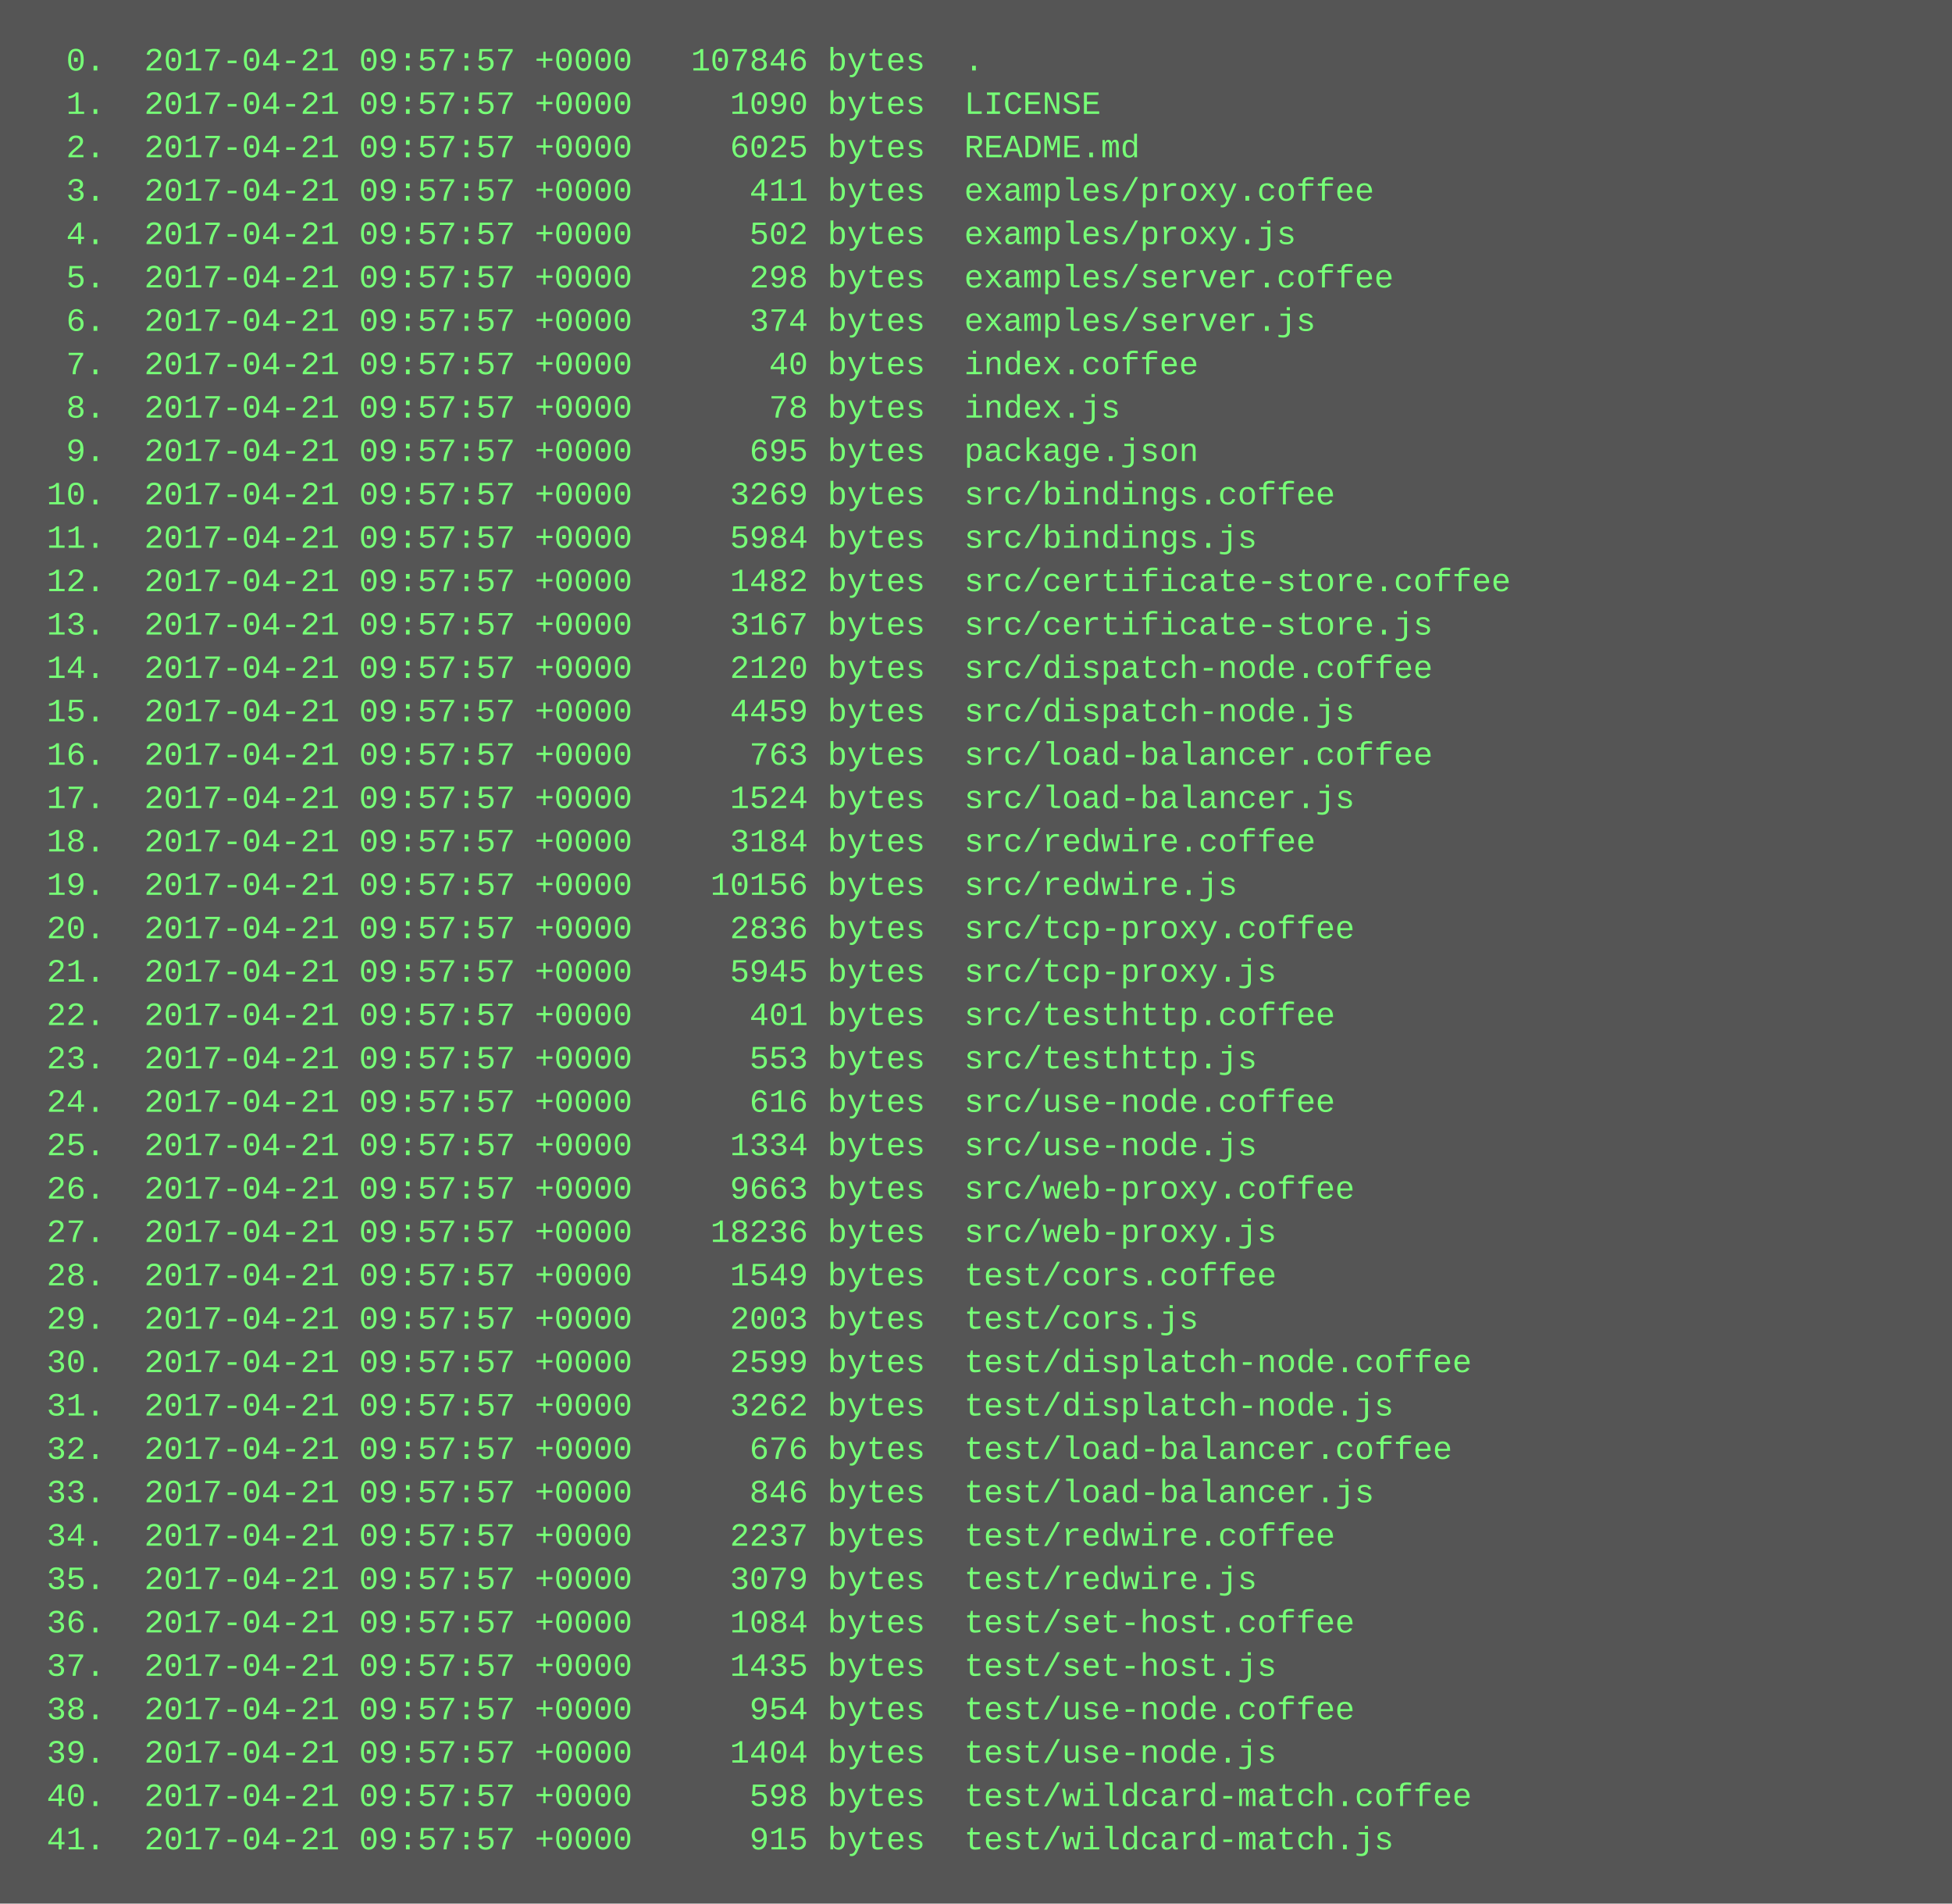
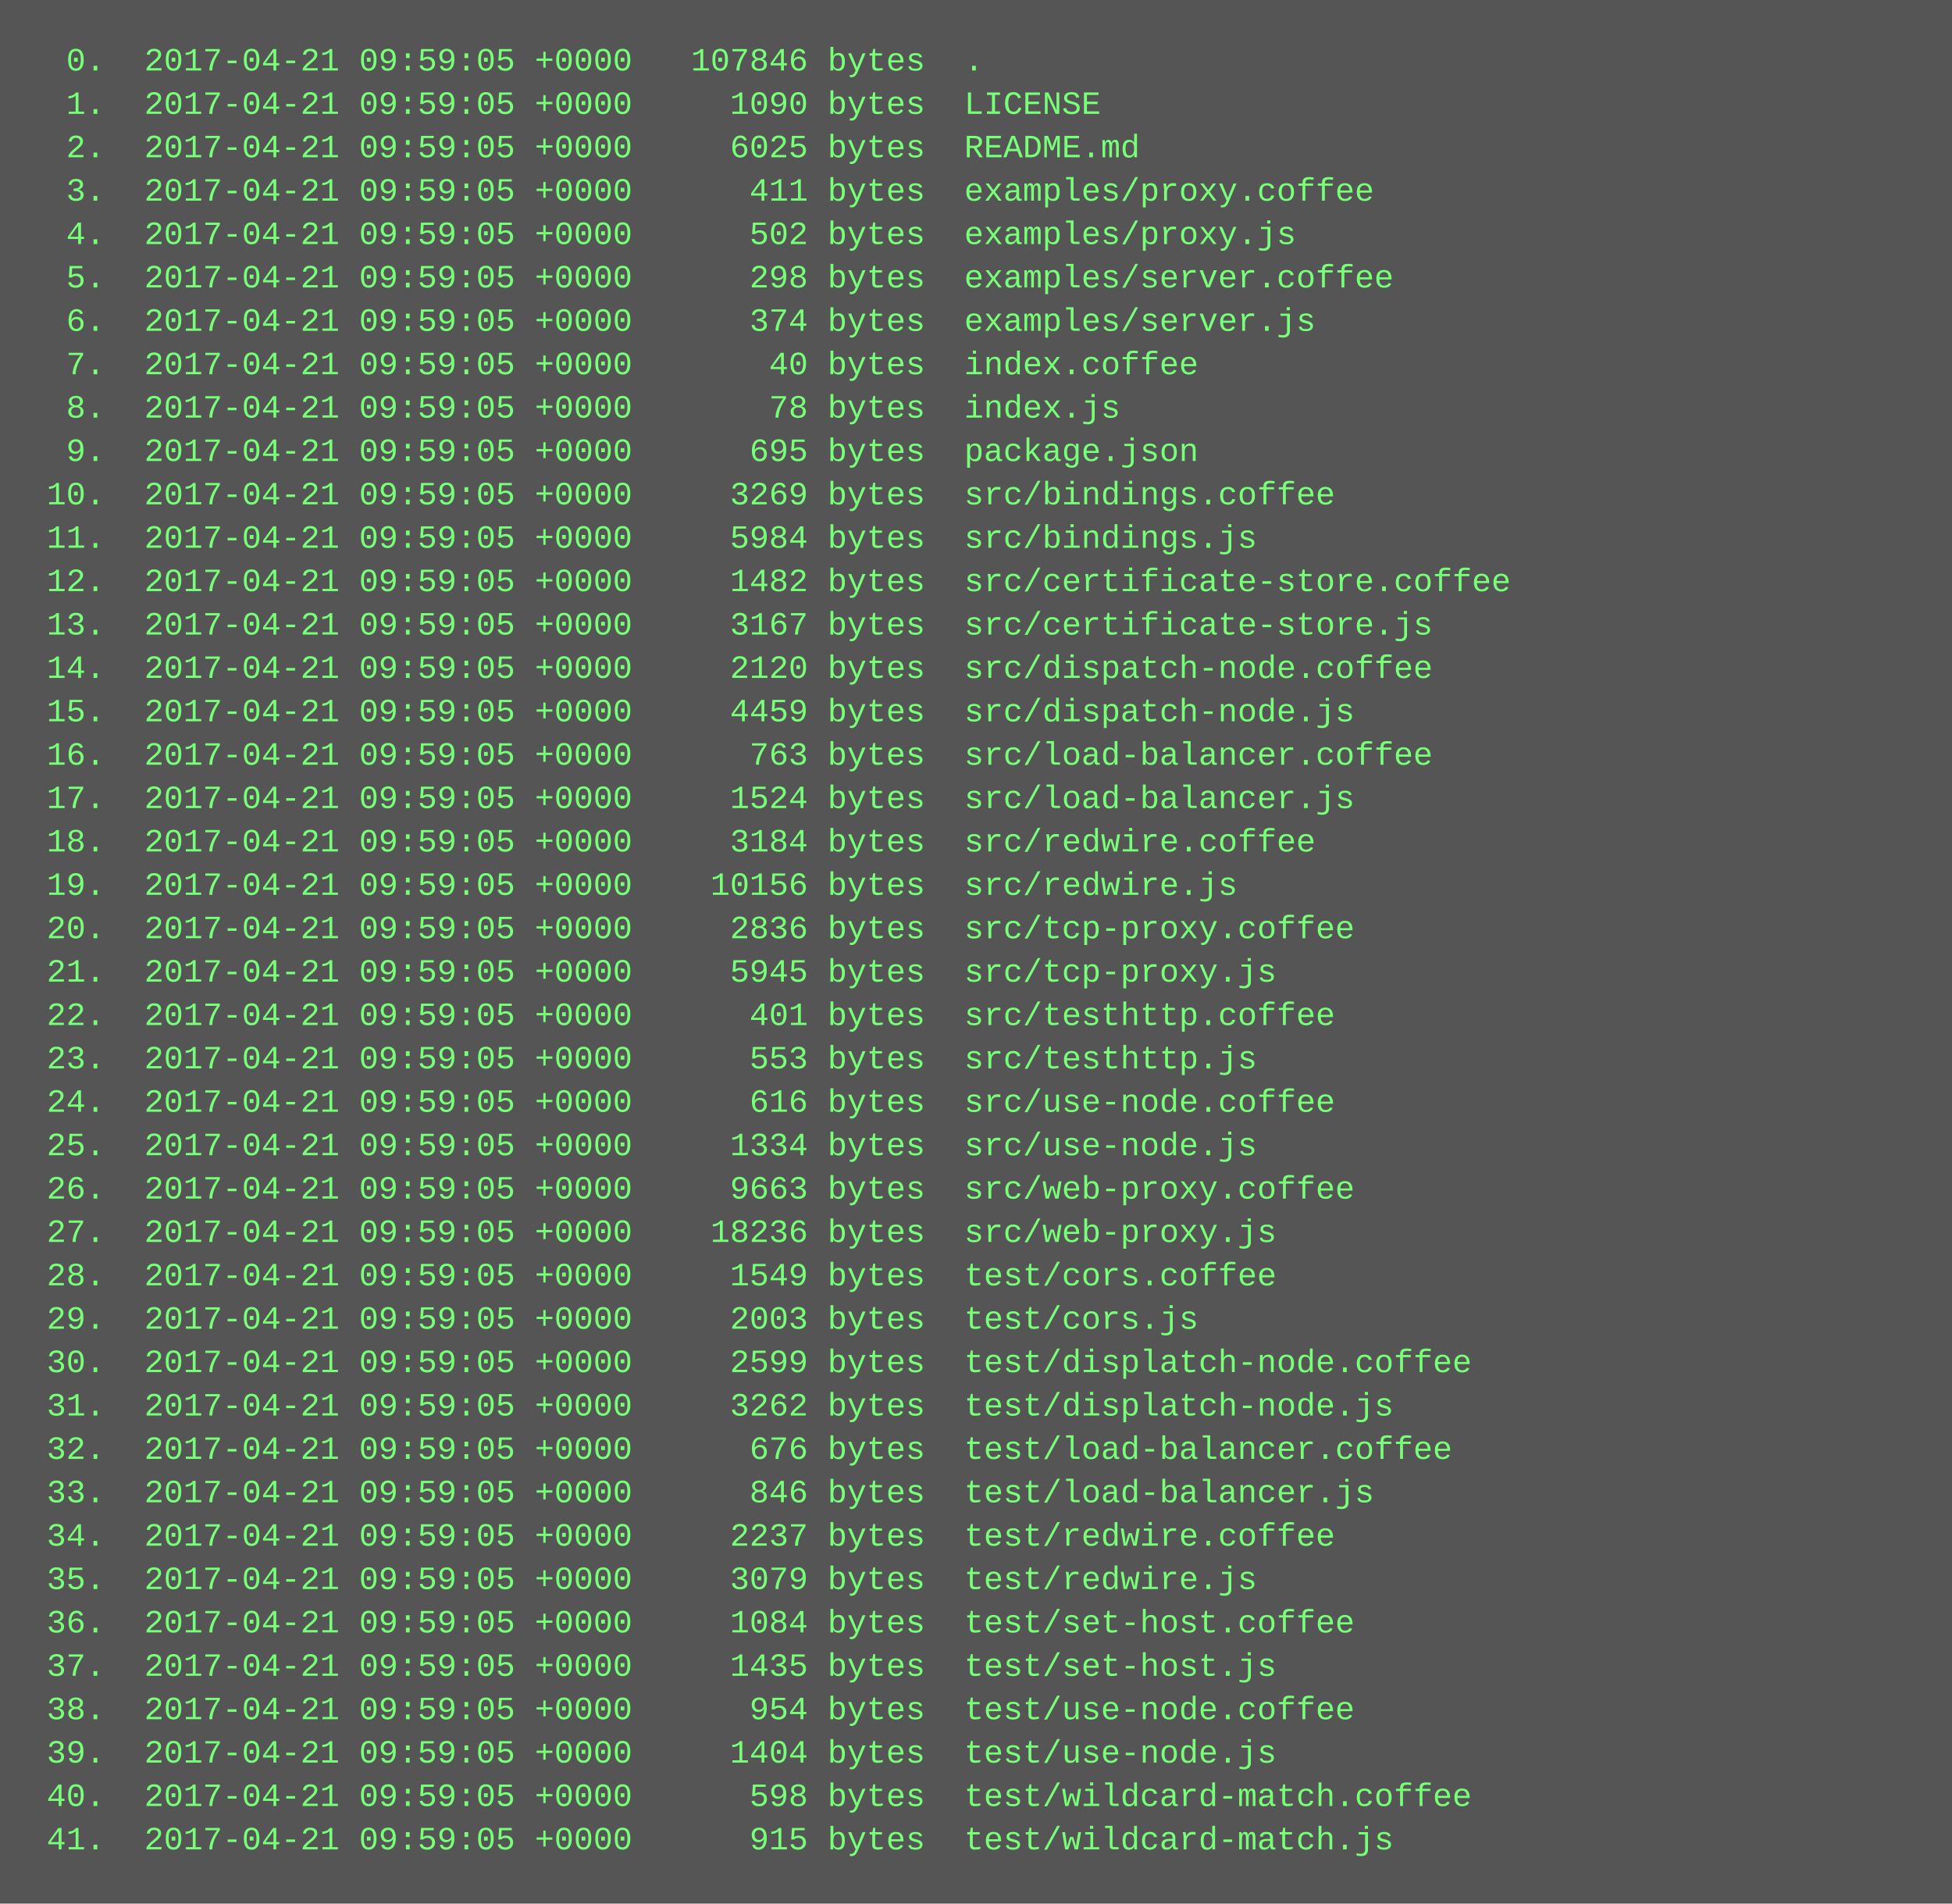
<svg xmlns="http://www.w3.org/2000/svg" height="702" width="720">
  <rect height="702" fill="#555" width="720" />
  <text fill="#7f7" font-family="Courier New" font-size="12" xml:space="preserve">
-     <tspan x="10" y="26">  0.  2017-04-21 09:57:57 +0000   107846 bytes  .</tspan>
-     <tspan x="10" y="42">  1.  2017-04-21 09:57:57 +0000     1090 bytes  LICENSE</tspan>
-     <tspan x="10" y="58">  2.  2017-04-21 09:57:57 +0000     6025 bytes  README.md</tspan>
-     <tspan x="10" y="74">  3.  2017-04-21 09:57:57 +0000      411 bytes  examples/proxy.coffee</tspan>
-     <tspan x="10" y="90">  4.  2017-04-21 09:57:57 +0000      502 bytes  examples/proxy.js</tspan>
-     <tspan x="10" y="106">  5.  2017-04-21 09:57:57 +0000      298 bytes  examples/server.coffee</tspan>
-     <tspan x="10" y="122">  6.  2017-04-21 09:57:57 +0000      374 bytes  examples/server.js</tspan>
-     <tspan x="10" y="138">  7.  2017-04-21 09:57:57 +0000       40 bytes  index.coffee</tspan>
-     <tspan x="10" y="154">  8.  2017-04-21 09:57:57 +0000       78 bytes  index.js</tspan>
-     <tspan x="10" y="170">  9.  2017-04-21 09:57:57 +0000      695 bytes  package.json</tspan>
-     <tspan x="10" y="186"> 10.  2017-04-21 09:57:57 +0000     3269 bytes  src/bindings.coffee</tspan>
-     <tspan x="10" y="202"> 11.  2017-04-21 09:57:57 +0000     5984 bytes  src/bindings.js</tspan>
-     <tspan x="10" y="218"> 12.  2017-04-21 09:57:57 +0000     1482 bytes  src/certificate-store.coffee</tspan>
-     <tspan x="10" y="234"> 13.  2017-04-21 09:57:57 +0000     3167 bytes  src/certificate-store.js</tspan>
-     <tspan x="10" y="250"> 14.  2017-04-21 09:57:57 +0000     2120 bytes  src/dispatch-node.coffee</tspan>
-     <tspan x="10" y="266"> 15.  2017-04-21 09:57:57 +0000     4459 bytes  src/dispatch-node.js</tspan>
-     <tspan x="10" y="282"> 16.  2017-04-21 09:57:57 +0000      763 bytes  src/load-balancer.coffee</tspan>
-     <tspan x="10" y="298"> 17.  2017-04-21 09:57:57 +0000     1524 bytes  src/load-balancer.js</tspan>
-     <tspan x="10" y="314"> 18.  2017-04-21 09:57:57 +0000     3184 bytes  src/redwire.coffee</tspan>
-     <tspan x="10" y="330"> 19.  2017-04-21 09:57:57 +0000    10156 bytes  src/redwire.js</tspan>
-     <tspan x="10" y="346"> 20.  2017-04-21 09:57:57 +0000     2836 bytes  src/tcp-proxy.coffee</tspan>
-     <tspan x="10" y="362"> 21.  2017-04-21 09:57:57 +0000     5945 bytes  src/tcp-proxy.js</tspan>
-     <tspan x="10" y="378"> 22.  2017-04-21 09:57:57 +0000      401 bytes  src/testhttp.coffee</tspan>
-     <tspan x="10" y="394"> 23.  2017-04-21 09:57:57 +0000      553 bytes  src/testhttp.js</tspan>
-     <tspan x="10" y="410"> 24.  2017-04-21 09:57:57 +0000      616 bytes  src/use-node.coffee</tspan>
-     <tspan x="10" y="426"> 25.  2017-04-21 09:57:57 +0000     1334 bytes  src/use-node.js</tspan>
-     <tspan x="10" y="442"> 26.  2017-04-21 09:57:57 +0000     9663 bytes  src/web-proxy.coffee</tspan>
-     <tspan x="10" y="458"> 27.  2017-04-21 09:57:57 +0000    18236 bytes  src/web-proxy.js</tspan>
-     <tspan x="10" y="474"> 28.  2017-04-21 09:57:57 +0000     1549 bytes  test/cors.coffee</tspan>
-     <tspan x="10" y="490"> 29.  2017-04-21 09:57:57 +0000     2003 bytes  test/cors.js</tspan>
-     <tspan x="10" y="506"> 30.  2017-04-21 09:57:57 +0000     2599 bytes  test/displatch-node.coffee</tspan>
-     <tspan x="10" y="522"> 31.  2017-04-21 09:57:57 +0000     3262 bytes  test/displatch-node.js</tspan>
-     <tspan x="10" y="538"> 32.  2017-04-21 09:57:57 +0000      676 bytes  test/load-balancer.coffee</tspan>
-     <tspan x="10" y="554"> 33.  2017-04-21 09:57:57 +0000      846 bytes  test/load-balancer.js</tspan>
-     <tspan x="10" y="570"> 34.  2017-04-21 09:57:57 +0000     2237 bytes  test/redwire.coffee</tspan>
-     <tspan x="10" y="586"> 35.  2017-04-21 09:57:57 +0000     3079 bytes  test/redwire.js</tspan>
-     <tspan x="10" y="602"> 36.  2017-04-21 09:57:57 +0000     1084 bytes  test/set-host.coffee</tspan>
-     <tspan x="10" y="618"> 37.  2017-04-21 09:57:57 +0000     1435 bytes  test/set-host.js</tspan>
-     <tspan x="10" y="634"> 38.  2017-04-21 09:57:57 +0000      954 bytes  test/use-node.coffee</tspan>
-     <tspan x="10" y="650"> 39.  2017-04-21 09:57:57 +0000     1404 bytes  test/use-node.js</tspan>
-     <tspan x="10" y="666"> 40.  2017-04-21 09:57:57 +0000      598 bytes  test/wildcard-match.coffee</tspan>
-     <tspan x="10" y="682"> 41.  2017-04-21 09:57:57 +0000      915 bytes  test/wildcard-match.js</tspan>
+     <tspan x="10" y="26">  0.  2017-04-21 09:59:05 +0000   107846 bytes  .</tspan>
+     <tspan x="10" y="42">  1.  2017-04-21 09:59:05 +0000     1090 bytes  LICENSE</tspan>
+     <tspan x="10" y="58">  2.  2017-04-21 09:59:05 +0000     6025 bytes  README.md</tspan>
+     <tspan x="10" y="74">  3.  2017-04-21 09:59:05 +0000      411 bytes  examples/proxy.coffee</tspan>
+     <tspan x="10" y="90">  4.  2017-04-21 09:59:05 +0000      502 bytes  examples/proxy.js</tspan>
+     <tspan x="10" y="106">  5.  2017-04-21 09:59:05 +0000      298 bytes  examples/server.coffee</tspan>
+     <tspan x="10" y="122">  6.  2017-04-21 09:59:05 +0000      374 bytes  examples/server.js</tspan>
+     <tspan x="10" y="138">  7.  2017-04-21 09:59:05 +0000       40 bytes  index.coffee</tspan>
+     <tspan x="10" y="154">  8.  2017-04-21 09:59:05 +0000       78 bytes  index.js</tspan>
+     <tspan x="10" y="170">  9.  2017-04-21 09:59:05 +0000      695 bytes  package.json</tspan>
+     <tspan x="10" y="186"> 10.  2017-04-21 09:59:05 +0000     3269 bytes  src/bindings.coffee</tspan>
+     <tspan x="10" y="202"> 11.  2017-04-21 09:59:05 +0000     5984 bytes  src/bindings.js</tspan>
+     <tspan x="10" y="218"> 12.  2017-04-21 09:59:05 +0000     1482 bytes  src/certificate-store.coffee</tspan>
+     <tspan x="10" y="234"> 13.  2017-04-21 09:59:05 +0000     3167 bytes  src/certificate-store.js</tspan>
+     <tspan x="10" y="250"> 14.  2017-04-21 09:59:05 +0000     2120 bytes  src/dispatch-node.coffee</tspan>
+     <tspan x="10" y="266"> 15.  2017-04-21 09:59:05 +0000     4459 bytes  src/dispatch-node.js</tspan>
+     <tspan x="10" y="282"> 16.  2017-04-21 09:59:05 +0000      763 bytes  src/load-balancer.coffee</tspan>
+     <tspan x="10" y="298"> 17.  2017-04-21 09:59:05 +0000     1524 bytes  src/load-balancer.js</tspan>
+     <tspan x="10" y="314"> 18.  2017-04-21 09:59:05 +0000     3184 bytes  src/redwire.coffee</tspan>
+     <tspan x="10" y="330"> 19.  2017-04-21 09:59:05 +0000    10156 bytes  src/redwire.js</tspan>
+     <tspan x="10" y="346"> 20.  2017-04-21 09:59:05 +0000     2836 bytes  src/tcp-proxy.coffee</tspan>
+     <tspan x="10" y="362"> 21.  2017-04-21 09:59:05 +0000     5945 bytes  src/tcp-proxy.js</tspan>
+     <tspan x="10" y="378"> 22.  2017-04-21 09:59:05 +0000      401 bytes  src/testhttp.coffee</tspan>
+     <tspan x="10" y="394"> 23.  2017-04-21 09:59:05 +0000      553 bytes  src/testhttp.js</tspan>
+     <tspan x="10" y="410"> 24.  2017-04-21 09:59:05 +0000      616 bytes  src/use-node.coffee</tspan>
+     <tspan x="10" y="426"> 25.  2017-04-21 09:59:05 +0000     1334 bytes  src/use-node.js</tspan>
+     <tspan x="10" y="442"> 26.  2017-04-21 09:59:05 +0000     9663 bytes  src/web-proxy.coffee</tspan>
+     <tspan x="10" y="458"> 27.  2017-04-21 09:59:05 +0000    18236 bytes  src/web-proxy.js</tspan>
+     <tspan x="10" y="474"> 28.  2017-04-21 09:59:05 +0000     1549 bytes  test/cors.coffee</tspan>
+     <tspan x="10" y="490"> 29.  2017-04-21 09:59:05 +0000     2003 bytes  test/cors.js</tspan>
+     <tspan x="10" y="506"> 30.  2017-04-21 09:59:05 +0000     2599 bytes  test/displatch-node.coffee</tspan>
+     <tspan x="10" y="522"> 31.  2017-04-21 09:59:05 +0000     3262 bytes  test/displatch-node.js</tspan>
+     <tspan x="10" y="538"> 32.  2017-04-21 09:59:05 +0000      676 bytes  test/load-balancer.coffee</tspan>
+     <tspan x="10" y="554"> 33.  2017-04-21 09:59:05 +0000      846 bytes  test/load-balancer.js</tspan>
+     <tspan x="10" y="570"> 34.  2017-04-21 09:59:05 +0000     2237 bytes  test/redwire.coffee</tspan>
+     <tspan x="10" y="586"> 35.  2017-04-21 09:59:05 +0000     3079 bytes  test/redwire.js</tspan>
+     <tspan x="10" y="602"> 36.  2017-04-21 09:59:05 +0000     1084 bytes  test/set-host.coffee</tspan>
+     <tspan x="10" y="618"> 37.  2017-04-21 09:59:05 +0000     1435 bytes  test/set-host.js</tspan>
+     <tspan x="10" y="634"> 38.  2017-04-21 09:59:05 +0000      954 bytes  test/use-node.coffee</tspan>
+     <tspan x="10" y="650"> 39.  2017-04-21 09:59:05 +0000     1404 bytes  test/use-node.js</tspan>
+     <tspan x="10" y="666"> 40.  2017-04-21 09:59:05 +0000      598 bytes  test/wildcard-match.coffee</tspan>
+     <tspan x="10" y="682"> 41.  2017-04-21 09:59:05 +0000      915 bytes  test/wildcard-match.js</tspan>
  </text>
</svg>
